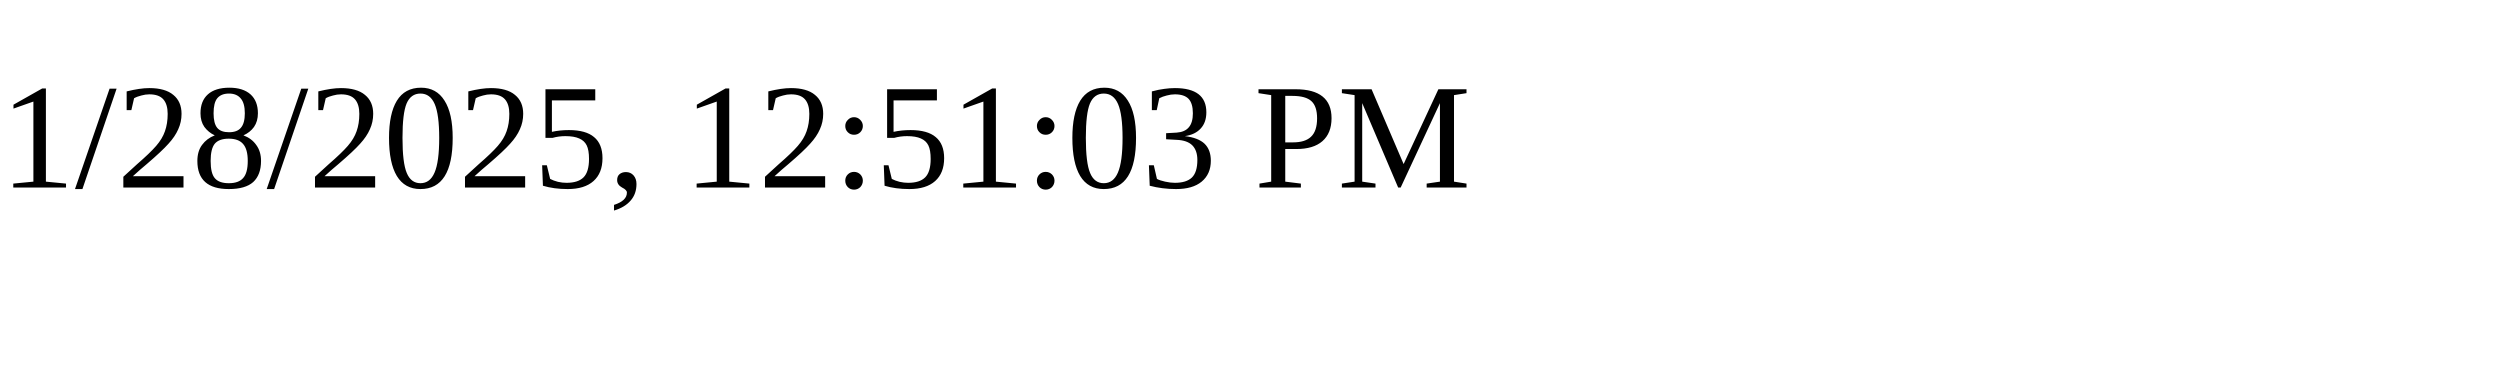
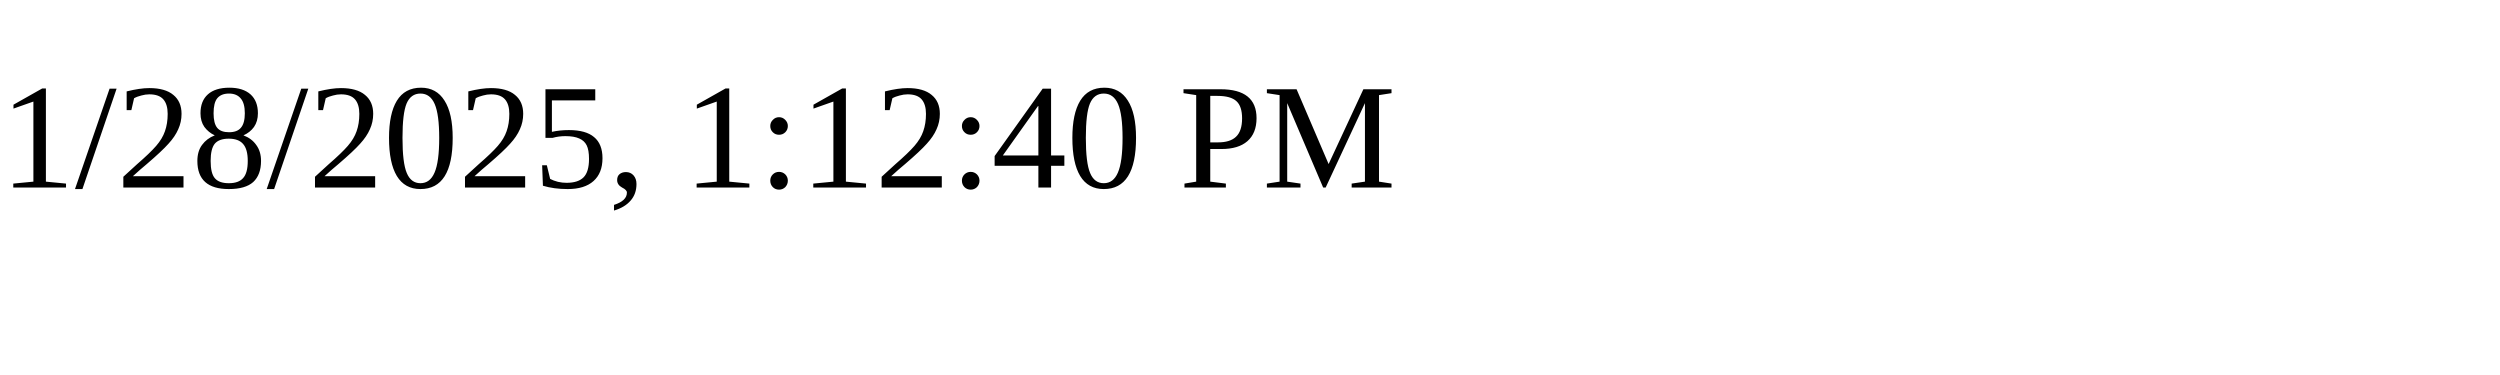
<svg xmlns="http://www.w3.org/2000/svg" height="30" width="200">
-   <text x="0" y="15">1/28/2025, 12:51:03 PM</text>
+   <text x="0" y="15">1/28/2025, 1:12:40 PM</text>
</svg>
